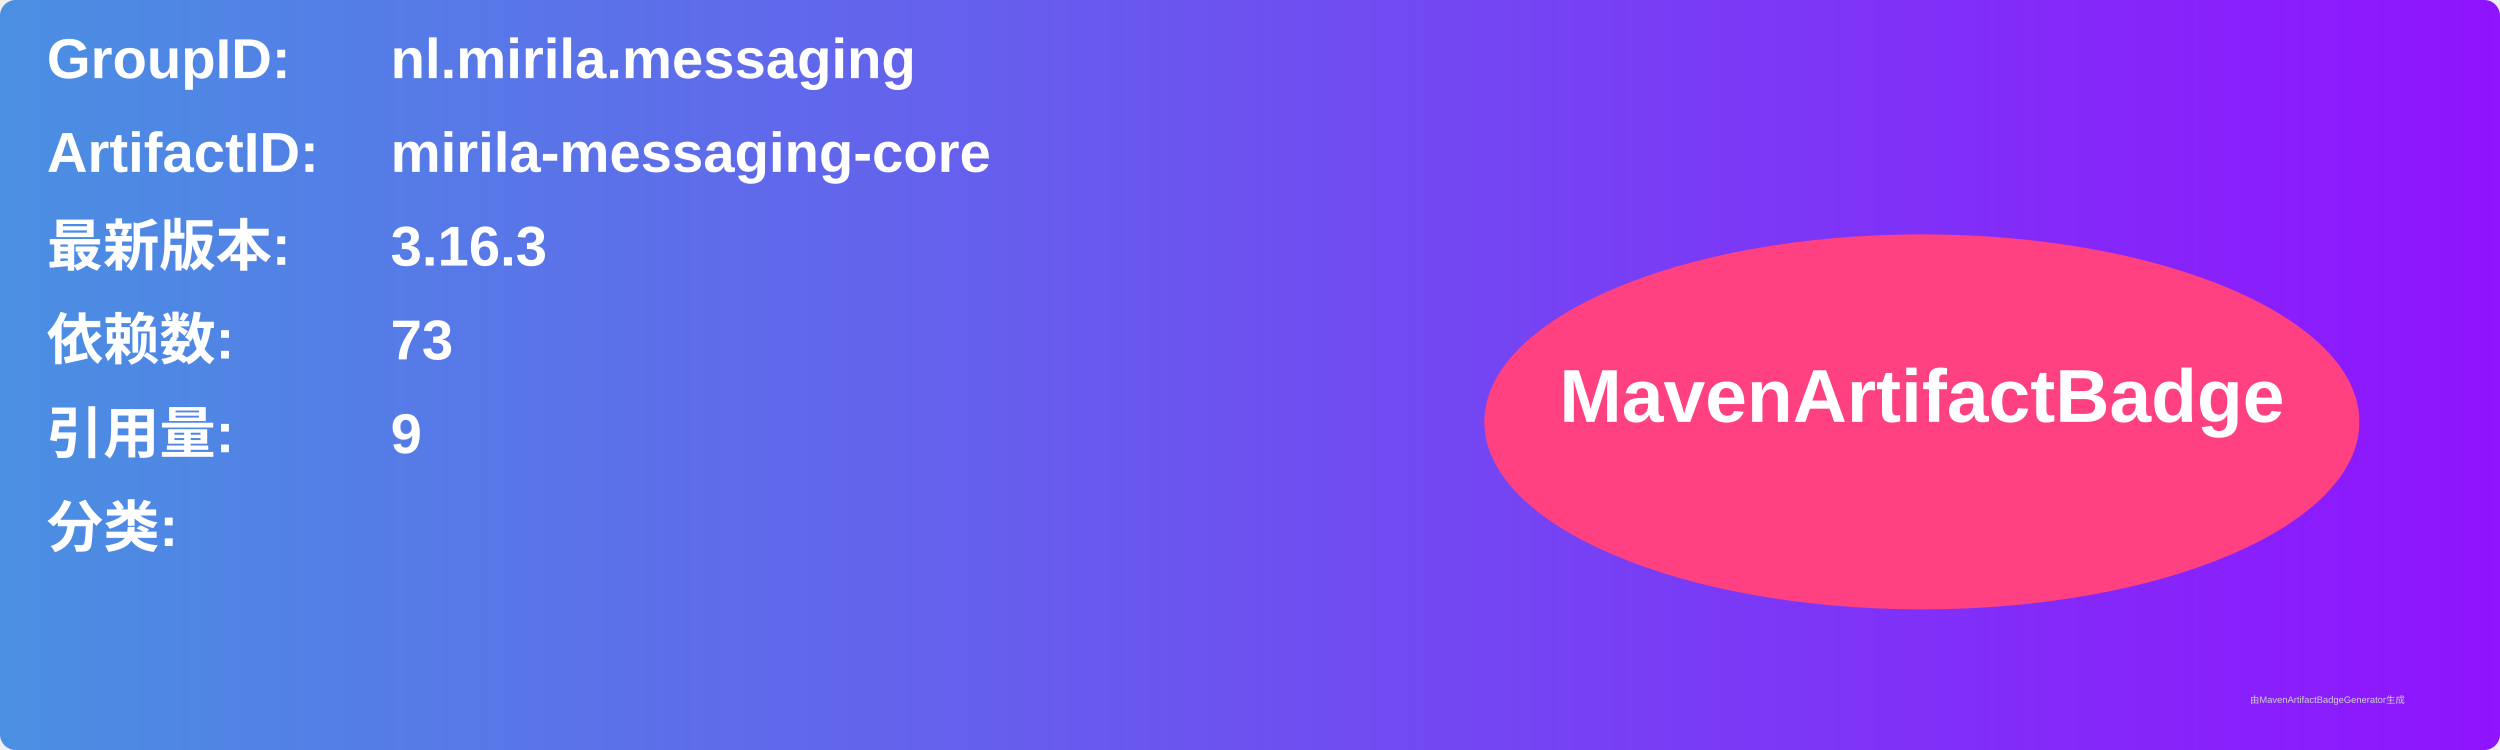
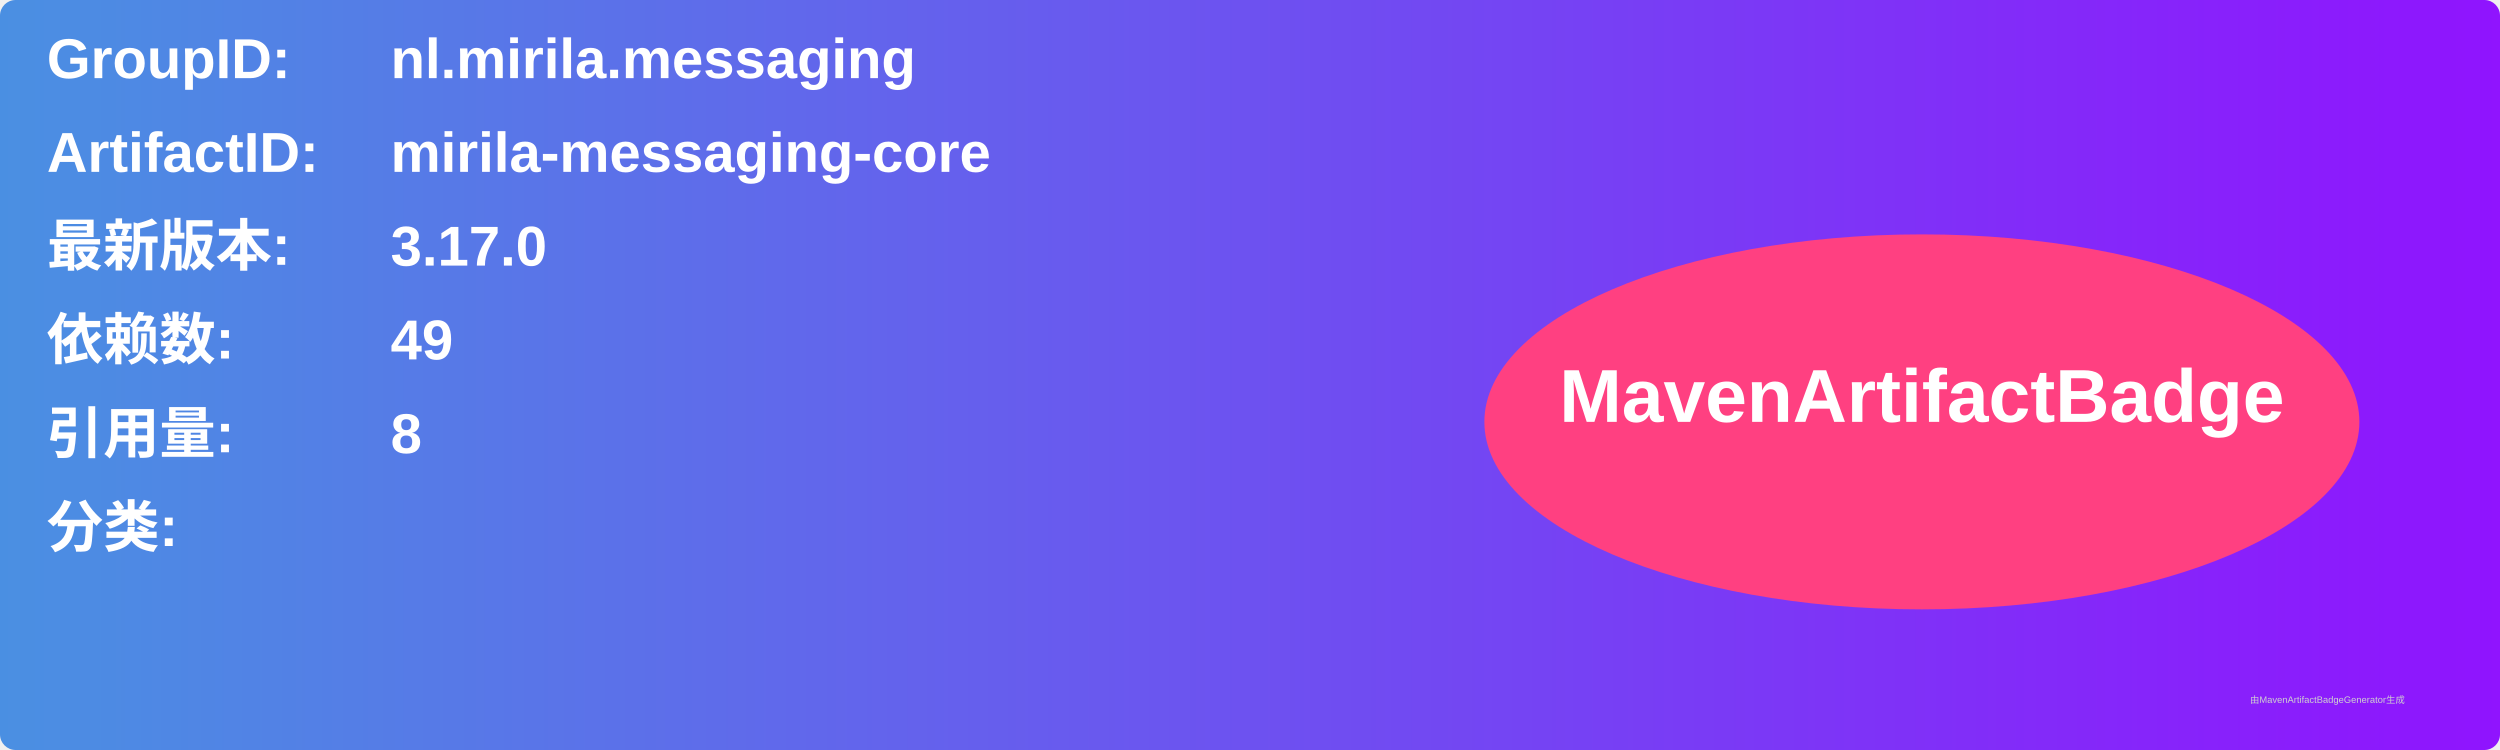
<svg xmlns="http://www.w3.org/2000/svg" width="800" height="240" viewBox="0 0 800 240">
  <linearGradient id="grad" x1="0%" y1="0%" x2="100%" y2="0%">
    <stop offset="0%" stop-color="#4a90e2" />
    <stop offset="100%" stop-color="#9013fe" />
  </linearGradient>
  <rect width="100%" height="100%" rx="5" ry="5" fill="url(#grad)" />
  <g transform="translate(15, 15)">
    <text x="0" y="10" font-family="Arial" font-size="18" fill="white" font-weight="bold" width="260">GroupID:</text>
    <text x="110" y="10" font-family="Arial" font-size="18" fill="white" font-weight="bold" width="460">nl.mirila.messaging</text>
    <text x="0" y="40" font-family="Arial" font-size="18" fill="white" font-weight="bold" width="260">ArtifactID:</text>
    <text x="110" y="40" font-family="Arial" font-size="18" fill="white" font-weight="bold" width="460">mirila-messaging-core</text>
    <text x="0" y="70" font-family="Arial" font-size="18" fill="white" font-weight="bold">最新版本:</text>
    <text x="110" y="70" font-family="Arial" font-size="18" fill="white" font-weight="bold">
-       <tspan font-weight="bold">3.16.3</tspan>
+       <tspan font-weight="bold">3.17.0</tspan>
    </text>
    <text x="0" y="100" font-family="Arial" font-size="18" fill="white" font-weight="bold">依赖数: </text>
    <text x="110" y="100" font-family="Arial" font-size="18" fill="white">
-       <tspan font-weight="bold">73</tspan>
+       <tspan font-weight="bold">49</tspan>
    </text>
    <text x="0" y="130" font-family="Arial" font-size="18" fill="white" font-weight="bold">引用量: </text>
    <text x="110" y="130" font-family="Arial" font-size="18" fill="white">
-       <tspan font-weight="bold">9</tspan>
+       <tspan font-weight="bold">8</tspan>
    </text>
    <text x="0" y="160" font-family="Arial" font-size="18" fill="white" font-weight="bold">分类:</text>
    <text x="10" y="190" font-family="Arial" font-size="10" fill="white">
      <tspan font-weight="bold" />
    </text>
    <ellipse cx="600" cy="120" rx="140" ry="60" fill="#ff4081" />
    <text x="600" y="120" text-anchor="middle" font-family="Arial" font-size="24" fill="white" font-weight="bold">MavenArtifactBadge</text>
  </g>
  <text x="720" y="225" font-family="Arial" font-size="3" fill="#d0d0d0">由MavenArtifactBadgeGenerator生成</text>
</svg>
